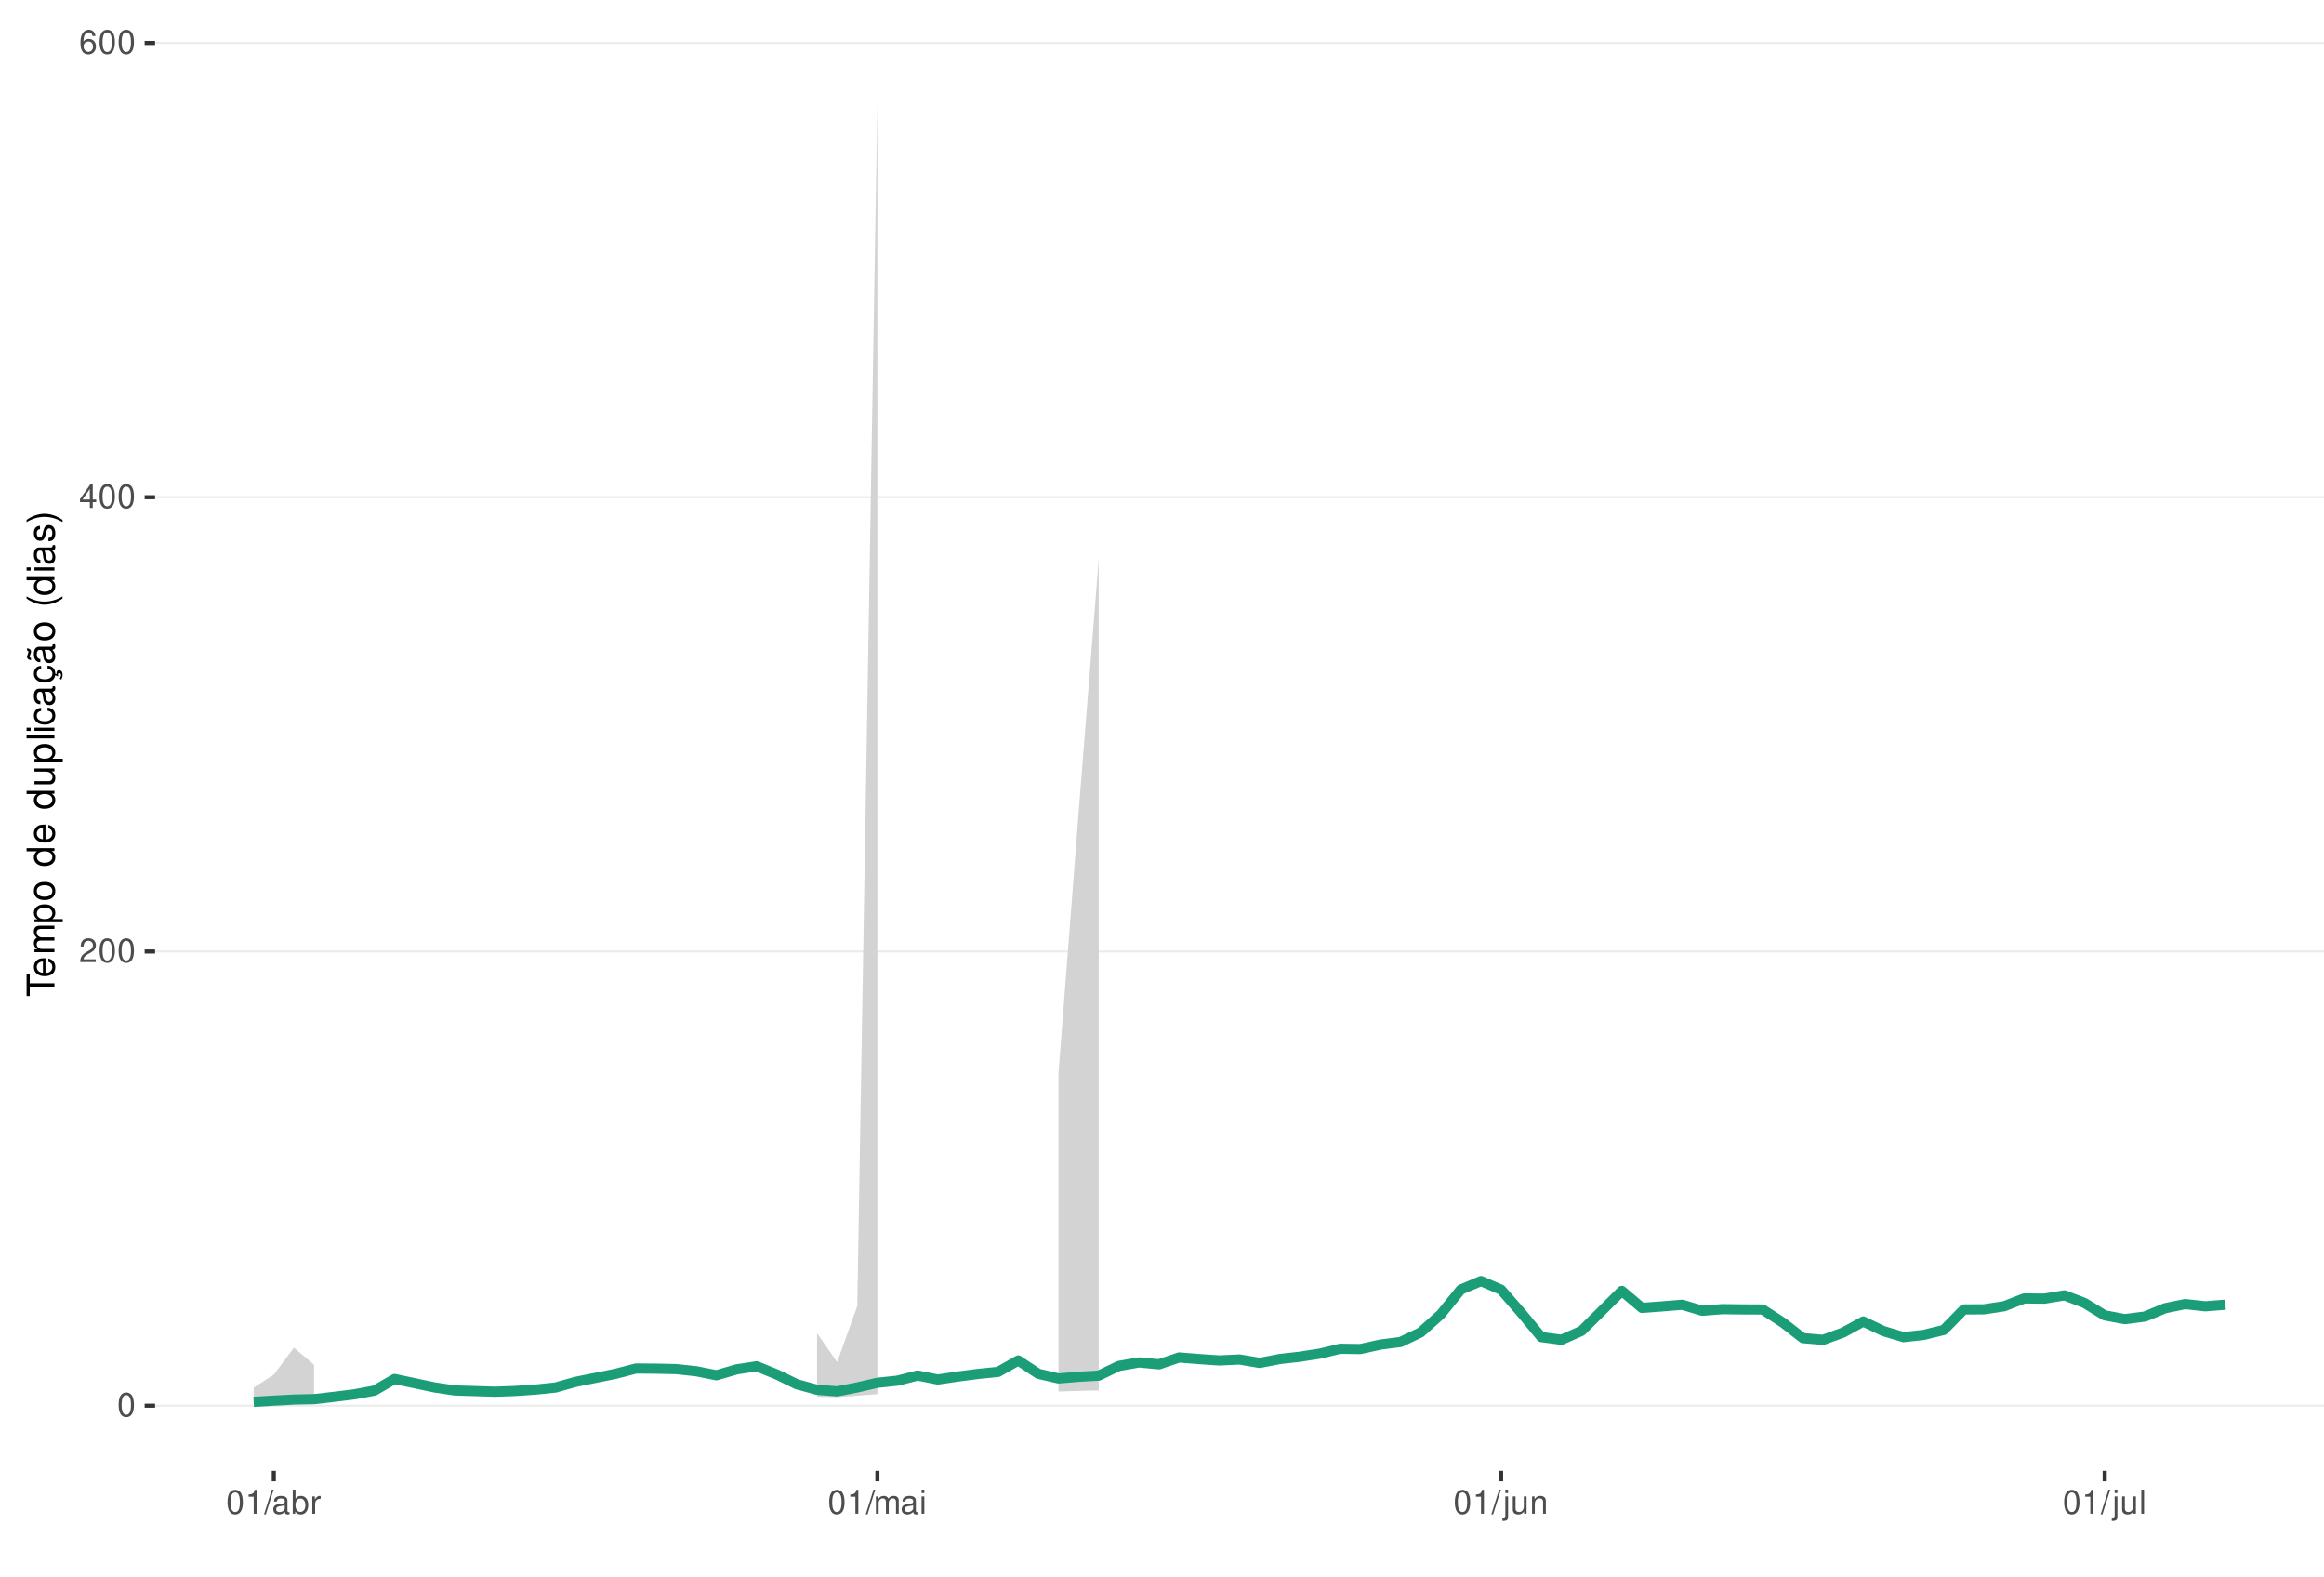
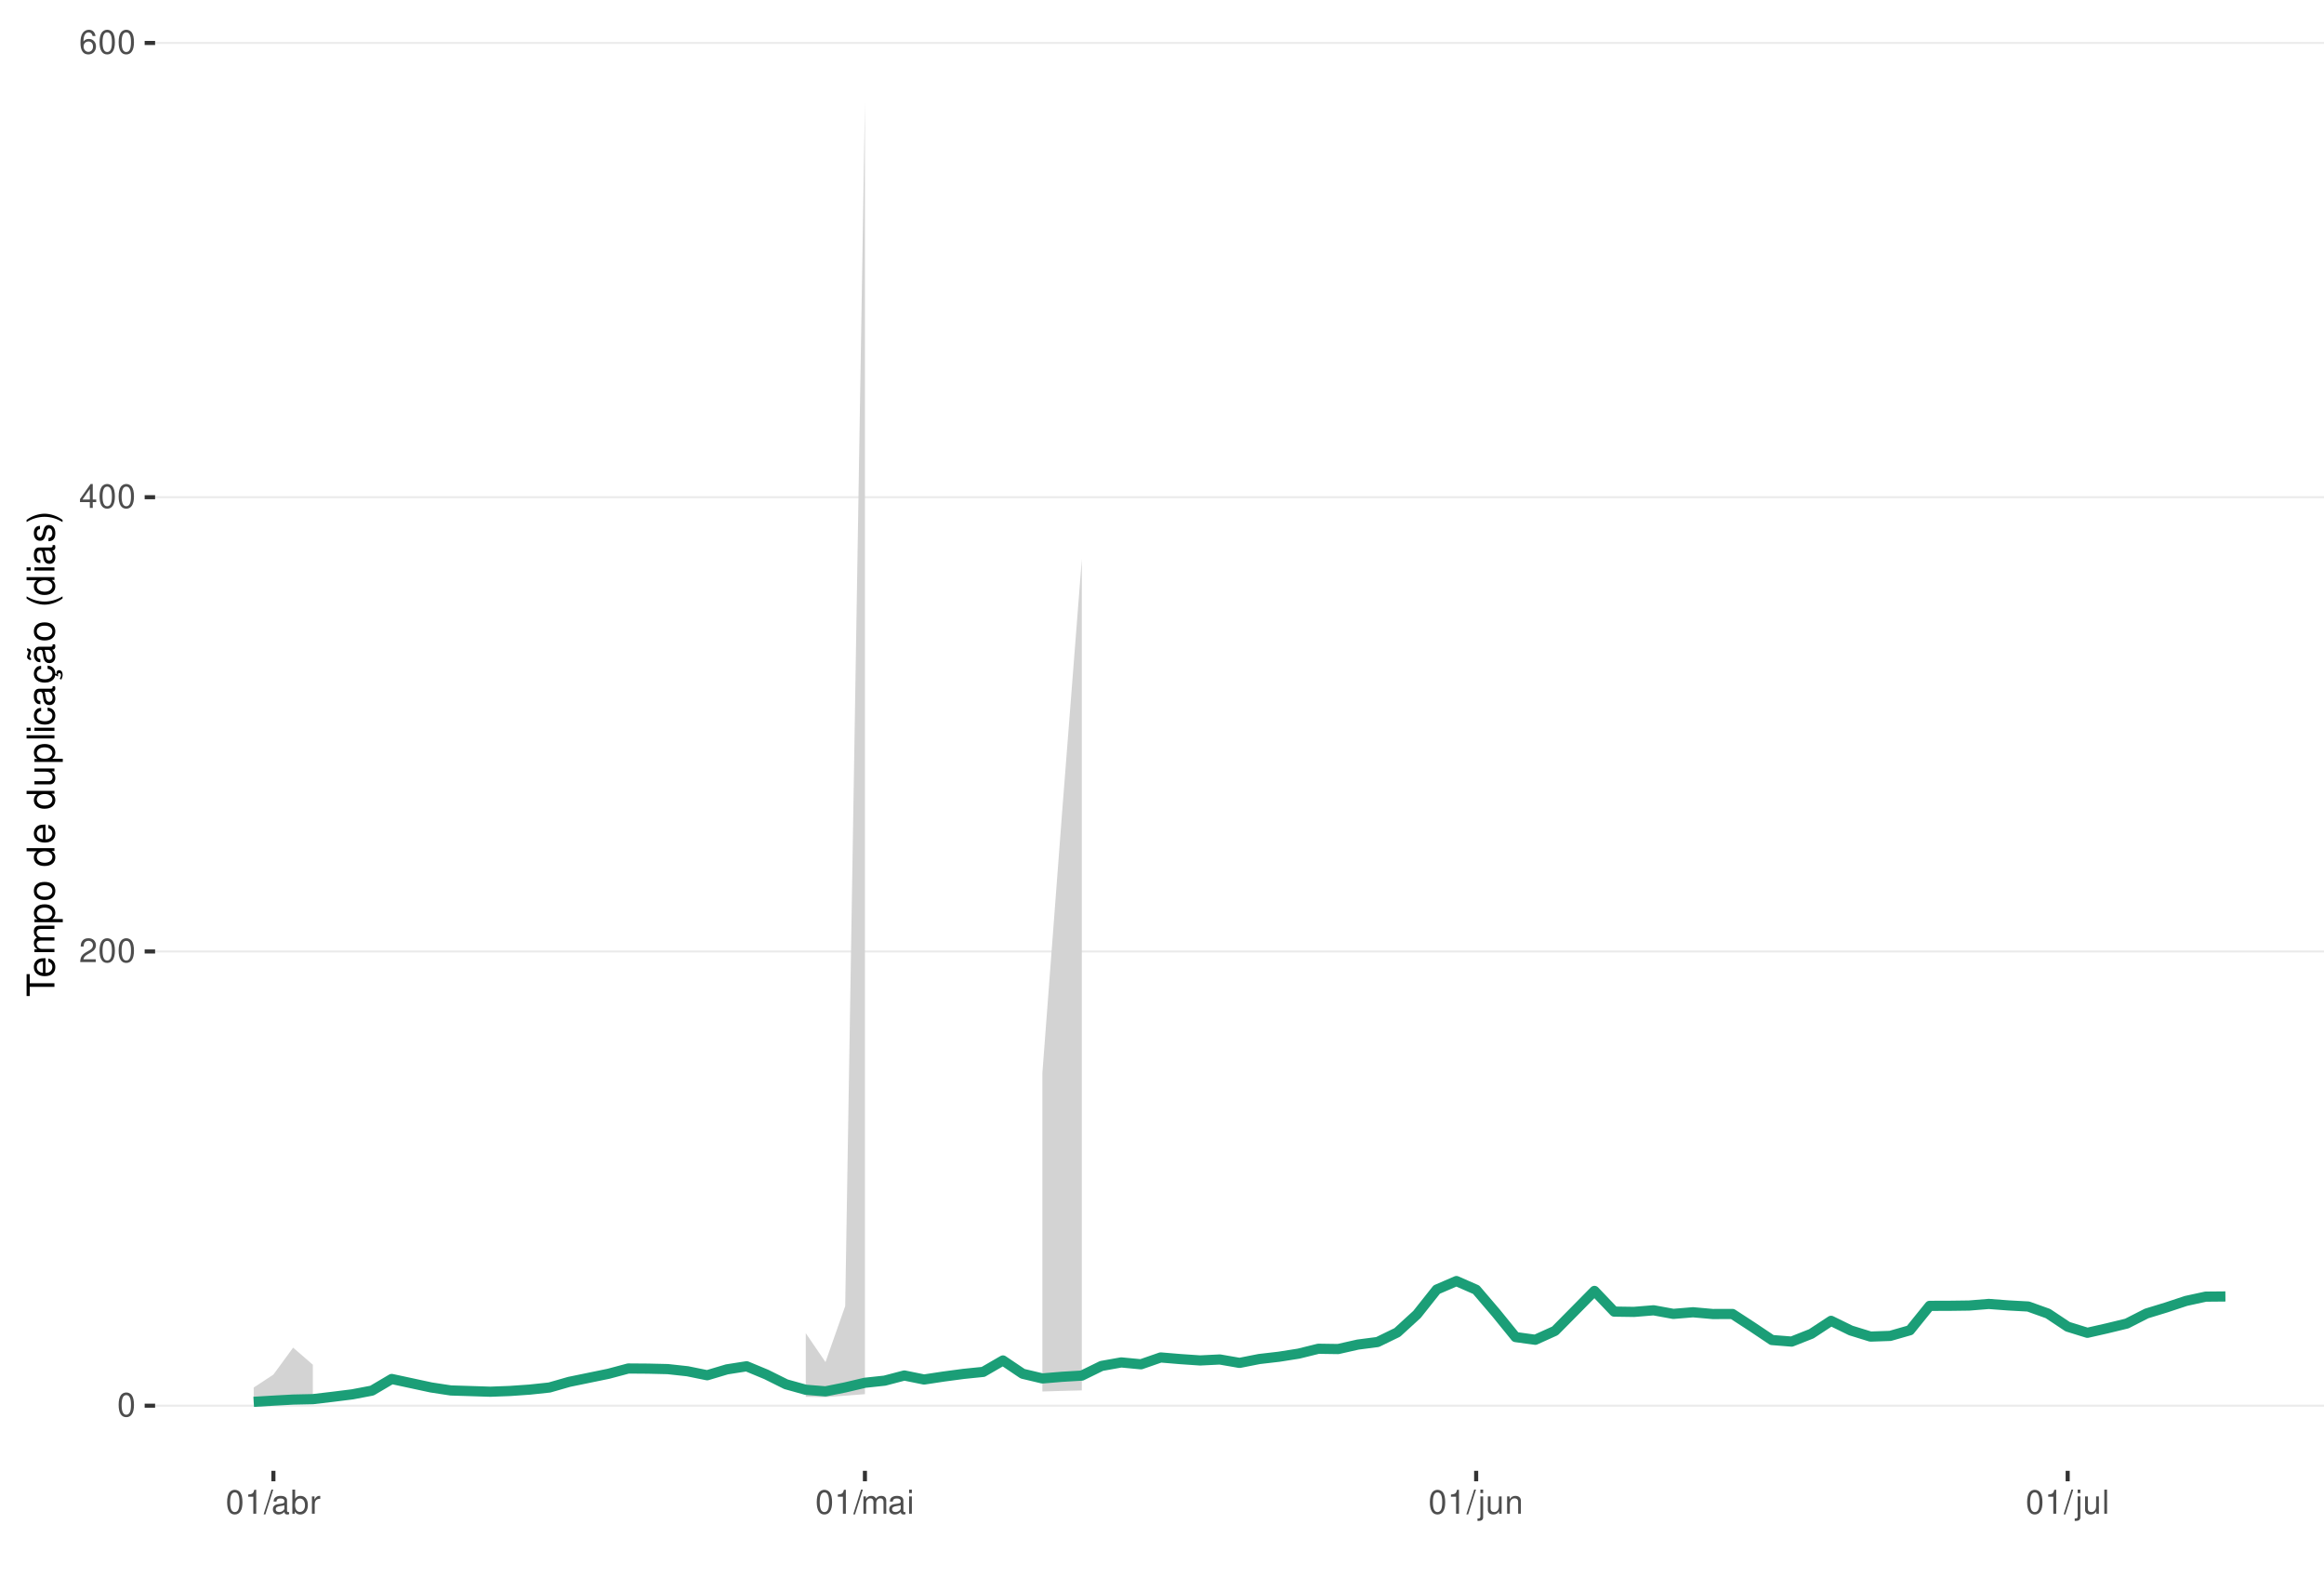
<svg xmlns="http://www.w3.org/2000/svg" xmlns:xlink="http://www.w3.org/1999/xlink" width="609pt" height="413pt" viewBox="0 0 609 413" version="1.1">
  <defs>
    <g>
      <symbol overflow="visible" id="glyph0-0">
        <path style="stroke:none;" d="" />
      </symbol>
      <symbol overflow="visible" id="glyph0-1">
        <path style="stroke:none;" d="M 2.375 -6.266 C 1.812 -6.266 1.297 -6 0.969 -5.578 C 0.578 -5.016 0.375 -4.188 0.375 -3.031 C 0.375 -0.922 1.062 0.203 2.375 0.203 C 3.672 0.203 4.391 -0.922 4.391 -2.984 C 4.391 -4.188 4.203 -5 3.797 -5.578 C 3.469 -6 2.953 -6.266 2.375 -6.266 Z M 2.375 -5.578 C 3.203 -5.578 3.609 -4.75 3.609 -3.047 C 3.609 -1.266 3.219 -0.438 2.359 -0.438 C 1.562 -0.438 1.156 -1.297 1.156 -3.016 C 1.156 -4.75 1.562 -5.578 2.375 -5.578 Z M 2.375 -5.578 " />
      </symbol>
      <symbol overflow="visible" id="glyph0-2">
        <path style="stroke:none;" d="M 4.375 -0.75 L 1.156 -0.75 C 1.234 -1.266 1.5 -1.594 2.266 -2.062 L 3.125 -2.547 C 3.984 -3.016 4.422 -3.656 4.422 -4.438 C 4.422 -4.953 4.219 -5.438 3.859 -5.781 C 3.484 -6.109 3.031 -6.266 2.453 -6.266 C 1.672 -6.266 1.094 -5.984 0.766 -5.438 C 0.547 -5.109 0.453 -4.719 0.438 -4.094 L 1.188 -4.094 C 1.219 -4.516 1.266 -4.766 1.375 -4.984 C 1.578 -5.359 1.969 -5.594 2.438 -5.594 C 3.125 -5.594 3.641 -5.094 3.641 -4.422 C 3.641 -3.906 3.359 -3.484 2.812 -3.172 L 2.016 -2.703 C 0.734 -1.969 0.359 -1.375 0.297 -0.016 L 4.375 -0.016 Z M 4.375 -0.75 " />
      </symbol>
      <symbol overflow="visible" id="glyph0-3">
        <path style="stroke:none;" d="M 2.828 -1.516 L 2.828 0 L 3.594 0 L 3.594 -1.516 L 4.5 -1.516 L 4.5 -2.203 L 3.594 -2.203 L 3.594 -6.266 L 3.031 -6.266 L 0.25 -2.312 L 0.25 -1.516 Z M 2.828 -2.203 L 0.906 -2.203 L 2.828 -4.953 Z M 2.828 -2.203 " />
      </symbol>
      <symbol overflow="visible" id="glyph0-4">
        <path style="stroke:none;" d="M 4.312 -4.625 C 4.156 -5.656 3.5 -6.266 2.578 -6.266 C 1.891 -6.266 1.297 -5.922 0.922 -5.359 C 0.531 -4.75 0.375 -3.984 0.375 -2.859 C 0.375 -1.797 0.516 -1.141 0.891 -0.578 C 1.219 -0.062 1.75 0.203 2.438 0.203 C 3.594 0.203 4.438 -0.672 4.438 -1.891 C 4.438 -3.047 3.656 -3.859 2.562 -3.859 C 1.953 -3.859 1.484 -3.641 1.156 -3.172 C 1.156 -4.719 1.641 -5.578 2.516 -5.578 C 3.062 -5.578 3.422 -5.234 3.547 -4.625 Z M 2.469 -3.188 C 3.203 -3.188 3.656 -2.672 3.656 -1.828 C 3.656 -1.047 3.141 -0.469 2.438 -0.469 C 1.734 -0.469 1.188 -1.078 1.188 -1.875 C 1.188 -2.656 1.719 -3.188 2.469 -3.188 Z M 2.469 -3.188 " />
      </symbol>
      <symbol overflow="visible" id="glyph0-5">
        <path style="stroke:none;" d="M 2.234 -4.453 L 2.234 0 L 3 0 L 3 -6.266 L 2.5 -6.266 C 2.234 -5.297 2.062 -5.172 0.891 -5.016 L 0.891 -4.453 Z M 2.234 -4.453 " />
      </symbol>
      <symbol overflow="visible" id="glyph0-6">
        <path style="stroke:none;" d="M 1.984 -6.312 L -0.062 0.172 L 0.406 0.172 L 2.453 -6.312 Z M 1.984 -6.312 " />
      </symbol>
      <symbol overflow="visible" id="glyph0-7">
        <path style="stroke:none;" d="M 4.625 -0.422 C 4.547 -0.406 4.516 -0.406 4.469 -0.406 C 4.219 -0.406 4.078 -0.531 4.078 -0.766 L 4.078 -3.422 C 4.078 -4.234 3.5 -4.672 2.375 -4.672 C 1.719 -4.672 1.188 -4.469 0.875 -4.141 C 0.672 -3.906 0.578 -3.641 0.562 -3.188 L 1.297 -3.188 C 1.344 -3.75 1.672 -4 2.359 -4 C 3.016 -4 3.375 -3.75 3.375 -3.328 L 3.375 -3.141 C 3.359 -2.828 3.203 -2.703 2.609 -2.625 C 1.594 -2.5 1.438 -2.469 1.156 -2.359 C 0.625 -2.125 0.359 -1.734 0.359 -1.141 C 0.359 -0.312 0.938 0.203 1.859 0.203 C 2.422 0.203 2.875 0 3.391 -0.469 C 3.438 0 3.672 0.203 4.141 0.203 C 4.297 0.203 4.391 0.188 4.625 0.125 Z M 3.375 -1.422 C 3.375 -1.188 3.297 -1.031 3.078 -0.844 C 2.781 -0.578 2.438 -0.438 2.016 -0.438 C 1.453 -0.438 1.109 -0.703 1.109 -1.156 C 1.109 -1.641 1.422 -1.875 2.203 -1.984 C 2.984 -2.094 3.125 -2.125 3.375 -2.234 Z M 3.375 -1.422 " />
      </symbol>
      <symbol overflow="visible" id="glyph0-8">
        <path style="stroke:none;" d="M 0.469 -6.312 L 0.469 0 L 1.109 0 L 1.109 -0.578 C 1.469 -0.047 1.922 0.203 2.547 0.203 C 3.75 0.203 4.531 -0.781 4.531 -2.281 C 4.531 -3.75 3.797 -4.672 2.594 -4.672 C 1.969 -4.672 1.531 -4.438 1.188 -3.922 L 1.188 -6.312 Z M 2.453 -3.984 C 3.25 -3.984 3.781 -3.297 3.781 -2.203 C 3.781 -1.172 3.234 -0.469 2.453 -0.469 C 1.672 -0.469 1.188 -1.172 1.188 -2.234 C 1.188 -3.297 1.672 -3.984 2.453 -3.984 Z M 2.453 -3.984 " />
      </symbol>
      <symbol overflow="visible" id="glyph0-9">
        <path style="stroke:none;" d="M 0.594 -4.531 L 0.594 0 L 1.328 0 L 1.328 -2.359 C 1.328 -3.438 1.781 -3.938 2.781 -3.906 L 2.781 -4.641 C 2.656 -4.656 2.594 -4.672 2.5 -4.672 C 2.031 -4.672 1.672 -4.391 1.266 -3.719 L 1.266 -4.531 Z M 0.594 -4.531 " />
      </symbol>
      <symbol overflow="visible" id="glyph0-10">
        <path style="stroke:none;" d="M 0.609 -4.531 L 0.609 0 L 1.328 0 L 1.328 -2.844 C 1.328 -3.5 1.812 -4.031 2.391 -4.031 C 2.938 -4.031 3.234 -3.703 3.234 -3.125 L 3.234 0 L 3.969 0 L 3.969 -2.844 C 3.969 -3.5 4.438 -4.031 5.031 -4.031 C 5.562 -4.031 5.875 -3.703 5.875 -3.125 L 5.875 0 L 6.594 0 L 6.594 -3.406 C 6.594 -4.219 6.125 -4.672 5.281 -4.672 C 4.672 -4.672 4.312 -4.484 3.891 -3.969 C 3.625 -4.453 3.25 -4.672 2.672 -4.672 C 2.062 -4.672 1.656 -4.438 1.266 -3.891 L 1.266 -4.531 Z M 0.609 -4.531 " />
      </symbol>
      <symbol overflow="visible" id="glyph0-11">
        <path style="stroke:none;" d="M 1.297 -4.531 L 0.578 -4.531 L 0.578 0 L 1.297 0 Z M 1.297 -6.312 L 0.578 -6.312 L 0.578 -5.406 L 1.297 -5.406 Z M 1.297 -6.312 " />
      </symbol>
      <symbol overflow="visible" id="glyph0-12">
        <path style="stroke:none;" d="M 0.609 -4.531 L 0.609 0.656 C 0.609 1.109 0.469 1.25 0.016 1.25 C -0.031 1.25 -0.062 1.25 -0.156 1.25 L -0.156 1.859 C -0.062 1.875 -0.031 1.891 0.094 1.891 C 0.906 1.891 1.328 1.562 1.328 0.938 L 1.328 -4.531 Z M 1.328 -6.312 L 0.609 -6.312 L 0.609 -5.406 L 1.328 -5.406 Z M 1.328 -6.312 " />
      </symbol>
      <symbol overflow="visible" id="glyph0-13">
        <path style="stroke:none;" d="M 4.172 0 L 4.172 -4.531 L 3.453 -4.531 L 3.453 -1.969 C 3.453 -1.031 2.969 -0.438 2.219 -0.438 C 1.641 -0.438 1.281 -0.781 1.281 -1.328 L 1.281 -4.531 L 0.562 -4.531 L 0.562 -1.031 C 0.562 -0.281 1.125 0.203 2.016 0.203 C 2.672 0.203 3.094 -0.031 3.516 -0.625 L 3.516 0 Z M 4.172 0 " />
      </symbol>
      <symbol overflow="visible" id="glyph0-14">
        <path style="stroke:none;" d="M 0.609 -4.531 L 0.609 0 L 1.328 0 L 1.328 -2.5 C 1.328 -3.422 1.812 -4.031 2.562 -4.031 C 3.141 -4.031 3.5 -3.688 3.5 -3.141 L 3.5 0 L 4.219 0 L 4.219 -3.422 C 4.219 -4.188 3.656 -4.672 2.781 -4.672 C 2.109 -4.672 1.672 -4.406 1.266 -3.781 L 1.266 -4.531 Z M 0.609 -4.531 " />
      </symbol>
      <symbol overflow="visible" id="glyph0-15">
        <path style="stroke:none;" d="M 1.312 -6.312 L 0.594 -6.312 L 0.594 0 L 1.312 0 Z M 1.312 -6.312 " />
      </symbol>
      <symbol overflow="visible" id="glyph1-0">
        <path style="stroke:none;" d="" />
      </symbol>
      <symbol overflow="visible" id="glyph1-1">
        <path style="stroke:none;" d="M -6.469 -3.547 L -6.469 -5.938 L -7.297 -5.938 L -7.297 -0.203 L -6.469 -0.203 L -6.469 -2.609 L 0 -2.609 L 0 -3.547 Z M -6.469 -3.547 " />
      </symbol>
      <symbol overflow="visible" id="glyph1-2">
        <path style="stroke:none;" d="M -2.344 -5.125 C -3.141 -5.125 -3.625 -5.062 -4.016 -4.922 C -4.875 -4.578 -5.391 -3.781 -5.391 -2.797 C -5.391 -1.344 -4.281 -0.406 -2.547 -0.406 C -0.812 -0.406 0.234 -1.297 0.234 -2.781 C 0.234 -3.984 -0.453 -4.812 -1.594 -5.016 L -1.594 -4.188 C -0.906 -3.953 -0.547 -3.484 -0.547 -2.812 C -0.547 -2.281 -0.781 -1.828 -1.219 -1.547 C -1.516 -1.344 -1.812 -1.281 -2.344 -1.266 Z M -3.016 -1.297 C -3.984 -1.359 -4.625 -1.953 -4.625 -2.797 C -4.625 -3.641 -3.953 -4.234 -3.016 -4.234 Z M -3.016 -1.297 " />
      </symbol>
      <symbol overflow="visible" id="glyph1-3">
        <path style="stroke:none;" d="M -5.234 -0.703 L 0 -0.703 L 0 -1.547 L -3.297 -1.547 C -4.047 -1.547 -4.656 -2.094 -4.656 -2.766 C -4.656 -3.391 -4.281 -3.734 -3.609 -3.734 L 0 -3.734 L 0 -4.578 L -3.297 -4.578 C -4.047 -4.578 -4.656 -5.125 -4.656 -5.812 C -4.656 -6.422 -4.266 -6.781 -3.609 -6.781 L 0 -6.781 L 0 -7.625 L -3.938 -7.625 C -4.875 -7.625 -5.391 -7.078 -5.391 -6.094 C -5.391 -5.406 -5.188 -4.984 -4.594 -4.484 C -5.156 -4.188 -5.391 -3.766 -5.391 -3.078 C -5.391 -2.375 -5.125 -1.906 -4.5 -1.469 L -5.234 -1.469 Z M -5.234 -0.703 " />
      </symbol>
      <symbol overflow="visible" id="glyph1-4">
        <path style="stroke:none;" d="M 2.188 -0.547 L 2.188 -1.375 L -0.547 -1.375 C -0.016 -1.812 0.234 -2.312 0.234 -2.984 C 0.234 -4.344 -0.859 -5.234 -2.531 -5.234 C -4.297 -5.234 -5.391 -4.375 -5.391 -2.984 C -5.391 -2.266 -5.062 -1.703 -4.453 -1.312 L -5.234 -1.312 L -5.234 -0.547 Z M -4.609 -2.844 C -4.609 -3.766 -3.797 -4.359 -2.547 -4.359 C -1.359 -4.359 -0.547 -3.75 -0.547 -2.844 C -0.547 -1.953 -1.344 -1.375 -2.578 -1.375 C -3.812 -1.375 -4.609 -1.953 -4.609 -2.844 Z M -4.609 -2.844 " />
      </symbol>
      <symbol overflow="visible" id="glyph1-5">
        <path style="stroke:none;" d="M -5.391 -2.719 C -5.391 -1.234 -4.344 -0.359 -2.578 -0.359 C -0.812 -0.359 0.234 -1.234 0.234 -2.734 C 0.234 -4.203 -0.812 -5.094 -2.547 -5.094 C -4.359 -5.094 -5.391 -4.234 -5.391 -2.719 Z M -4.625 -2.734 C -4.625 -3.672 -3.844 -4.234 -2.547 -4.234 C -1.312 -4.234 -0.547 -3.656 -0.547 -2.734 C -0.547 -1.797 -1.312 -1.234 -2.578 -1.234 C -3.844 -1.234 -4.625 -1.797 -4.625 -2.734 Z M -4.625 -2.734 " />
      </symbol>
      <symbol overflow="visible" id="glyph1-6">
        <path style="stroke:none;" d="" />
      </symbol>
      <symbol overflow="visible" id="glyph1-7">
        <path style="stroke:none;" d="M -7.297 -4.953 L -7.297 -4.125 L -4.578 -4.125 C -5.109 -3.766 -5.391 -3.203 -5.391 -2.516 C -5.391 -1.156 -4.297 -0.266 -2.625 -0.266 C -0.859 -0.266 0.234 -1.125 0.234 -2.547 C 0.234 -3.266 -0.047 -3.766 -0.688 -4.203 L 0 -4.203 L 0 -4.953 Z M -4.609 -2.656 C -4.609 -3.547 -3.812 -4.125 -2.562 -4.125 C -1.344 -4.125 -0.547 -3.547 -0.547 -2.656 C -0.547 -1.734 -1.359 -1.125 -2.578 -1.125 C -3.797 -1.125 -4.609 -1.734 -4.609 -2.656 Z M -4.609 -2.656 " />
      </symbol>
      <symbol overflow="visible" id="glyph1-8">
        <path style="stroke:none;" d="M 0 -4.812 L -5.234 -4.812 L -5.234 -3.984 L -2.266 -3.984 C -1.203 -3.984 -0.5 -3.438 -0.5 -2.562 C -0.5 -1.906 -0.906 -1.484 -1.531 -1.484 L -5.234 -1.484 L -5.234 -0.656 L -1.203 -0.656 C -0.328 -0.656 0.234 -1.297 0.234 -2.312 C 0.234 -3.094 -0.047 -3.578 -0.734 -4.062 L 0 -4.062 Z M 0 -4.812 " />
      </symbol>
      <symbol overflow="visible" id="glyph1-9">
        <path style="stroke:none;" d="M -7.297 -1.516 L -7.297 -0.688 L 0 -0.688 L 0 -1.516 Z M -7.297 -1.516 " />
      </symbol>
      <symbol overflow="visible" id="glyph1-10">
        <path style="stroke:none;" d="M -5.234 -1.5 L -5.234 -0.672 L 0 -0.672 L 0 -1.5 Z M -7.297 -1.5 L -7.297 -0.656 L -6.234 -0.656 L -6.234 -1.5 Z M -7.297 -1.5 " />
      </symbol>
      <symbol overflow="visible" id="glyph1-11">
        <path style="stroke:none;" d="M -3.484 -4.703 C -3.984 -4.672 -4.312 -4.562 -4.609 -4.359 C -5.094 -4 -5.391 -3.375 -5.391 -2.641 C -5.391 -1.219 -4.266 -0.312 -2.531 -0.312 C -0.844 -0.312 0.234 -1.203 0.234 -2.625 C 0.234 -3.875 -0.516 -4.672 -1.797 -4.766 L -1.797 -3.938 C -0.953 -3.797 -0.547 -3.359 -0.547 -2.656 C -0.547 -1.734 -1.297 -1.188 -2.531 -1.188 C -3.844 -1.188 -4.625 -1.719 -4.625 -2.625 C -4.625 -3.328 -4.203 -3.766 -3.484 -3.875 Z M -3.484 -4.703 " />
      </symbol>
      <symbol overflow="visible" id="glyph1-12">
        <path style="stroke:none;" d="M -0.484 -5.344 C -0.469 -5.266 -0.469 -5.219 -0.469 -5.172 C -0.469 -4.875 -0.625 -4.719 -0.875 -4.719 L -3.953 -4.719 C -4.891 -4.719 -5.391 -4.047 -5.391 -2.75 C -5.391 -1.984 -5.172 -1.375 -4.781 -1.016 C -4.516 -0.766 -4.203 -0.672 -3.688 -0.656 L -3.688 -1.484 C -4.328 -1.562 -4.625 -1.938 -4.625 -2.719 C -4.625 -3.484 -4.344 -3.891 -3.844 -3.891 L -3.625 -3.891 C -3.266 -3.875 -3.125 -3.703 -3.047 -3.016 C -2.891 -1.844 -2.844 -1.656 -2.719 -1.344 C -2.453 -0.734 -2 -0.422 -1.312 -0.422 C -0.375 -0.422 0.234 -1.078 0.234 -2.141 C 0.234 -2.797 0 -3.328 -0.547 -3.922 C 0 -3.984 0.234 -4.234 0.234 -4.781 C 0.234 -4.953 0.203 -5.062 0.141 -5.344 Z M -1.656 -3.891 C -1.375 -3.891 -1.203 -3.812 -0.969 -3.562 C -0.656 -3.219 -0.5 -2.812 -0.5 -2.312 C -0.5 -1.672 -0.812 -1.297 -1.344 -1.297 C -1.891 -1.297 -2.172 -1.656 -2.297 -2.547 C -2.422 -3.438 -2.453 -3.609 -2.594 -3.891 Z M -1.656 -3.891 " />
      </symbol>
      <symbol overflow="visible" id="glyph1-13">
        <path style="stroke:none;" d="M 0.234 -2.641 C 0.234 -3.875 -0.547 -4.703 -1.797 -4.766 L -1.797 -3.938 C -0.953 -3.797 -0.531 -3.359 -0.531 -2.656 C -0.531 -1.734 -1.281 -1.188 -2.516 -1.188 C -3.844 -1.188 -4.625 -1.719 -4.625 -2.625 C -4.625 -3.328 -4.203 -3.766 -3.484 -3.875 L -3.484 -4.703 C -3.984 -4.672 -4.312 -4.562 -4.609 -4.359 C -5.094 -4 -5.391 -3.375 -5.391 -2.641 C -5.391 -1.219 -4.266 -0.312 -2.531 -0.312 C -1.469 -0.312 -0.625 -0.672 -0.156 -1.312 C 0.047 -1.594 0.125 -1.812 0.203 -2.25 L 0.922 -1.938 L 0.984 -2.062 C 0.938 -2.188 0.906 -2.25 0.906 -2.375 C 0.906 -2.656 1.047 -2.828 1.281 -2.828 C 1.547 -2.828 1.734 -2.594 1.734 -2.297 C 1.734 -2.031 1.672 -1.844 1.438 -1.406 L 1.406 -1.312 L 1.812 -1.094 C 2.078 -1.75 2.141 -1.953 2.141 -2.344 C 2.141 -3.109 1.781 -3.578 1.203 -3.578 C 0.781 -3.578 0.547 -3.297 0.547 -2.797 C 0.547 -2.703 0.547 -2.641 0.562 -2.516 Z M 0.234 -2.641 " />
      </symbol>
      <symbol overflow="visible" id="glyph1-14">
        <path style="stroke:none;" d="M -0.484 -5.344 C -0.469 -5.266 -0.469 -5.219 -0.469 -5.172 C -0.469 -4.875 -0.625 -4.719 -0.875 -4.719 L -3.953 -4.719 C -4.891 -4.719 -5.391 -4.047 -5.391 -2.75 C -5.391 -1.984 -5.172 -1.375 -4.781 -1.016 C -4.516 -0.766 -4.203 -0.672 -3.688 -0.656 L -3.688 -1.484 C -4.328 -1.562 -4.625 -1.938 -4.625 -2.719 C -4.625 -3.484 -4.344 -3.891 -3.844 -3.891 L -3.625 -3.891 C -3.266 -3.875 -3.125 -3.703 -3.047 -3.016 C -2.891 -1.844 -2.844 -1.656 -2.719 -1.344 C -2.453 -0.734 -2 -0.422 -1.312 -0.422 C -0.375 -0.422 0.234 -1.078 0.234 -2.141 C 0.234 -2.797 0 -3.328 -0.547 -3.922 C 0 -3.984 0.234 -4.234 0.234 -4.781 C 0.234 -4.953 0.203 -5.062 0.141 -5.344 Z M -1.656 -3.891 C -1.375 -3.891 -1.203 -3.812 -0.969 -3.562 C -0.656 -3.219 -0.5 -2.812 -0.5 -2.312 C -0.5 -1.672 -0.812 -1.297 -1.344 -1.297 C -1.891 -1.297 -2.172 -1.656 -2.297 -2.547 C -2.422 -3.438 -2.453 -3.609 -2.594 -3.891 Z M -7.172 -3.75 C -6.922 -3.672 -6.812 -3.547 -6.812 -3.375 C -6.812 -3.25 -6.875 -2.984 -6.984 -2.734 C -7.156 -2.312 -7.172 -2.25 -7.172 -2.047 C -7.172 -1.594 -6.797 -1.297 -6.141 -1.188 L -6.141 -1.766 C -6.375 -1.812 -6.5 -1.938 -6.5 -2.094 C -6.5 -2.203 -6.469 -2.344 -6.375 -2.578 C -6.156 -3.156 -6.125 -3.234 -6.125 -3.438 C -6.125 -3.922 -6.484 -4.219 -7.172 -4.312 Z M -7.172 -3.75 " />
      </symbol>
      <symbol overflow="visible" id="glyph1-15">
        <path style="stroke:none;" d="M -7.297 -2.359 C -5.984 -1.359 -4.156 -0.734 -2.594 -0.734 C -1.016 -0.734 0.812 -1.359 2.125 -2.359 L 2.125 -2.906 C 0.688 -2.031 -0.984 -1.547 -2.594 -1.547 C -4.188 -1.547 -5.875 -2.031 -7.297 -2.906 Z M -7.297 -2.359 " />
      </symbol>
      <symbol overflow="visible" id="glyph1-16">
        <path style="stroke:none;" d="M -3.781 -4.375 C -4.812 -4.375 -5.391 -3.688 -5.391 -2.484 C -5.391 -1.266 -4.766 -0.469 -3.797 -0.469 C -2.969 -0.469 -2.578 -0.891 -2.281 -2.125 L -2.094 -2.906 C -1.953 -3.484 -1.734 -3.719 -1.375 -3.719 C -0.875 -3.719 -0.547 -3.234 -0.547 -2.5 C -0.547 -2.047 -0.672 -1.672 -0.891 -1.453 C -1.047 -1.328 -1.188 -1.266 -1.562 -1.219 L -1.562 -0.344 C -0.344 -0.375 0.234 -1.062 0.234 -2.438 C 0.234 -3.75 -0.422 -4.594 -1.438 -4.594 C -2.203 -4.594 -2.641 -4.156 -2.891 -3.109 L -3.078 -2.312 C -3.234 -1.625 -3.453 -1.344 -3.828 -1.344 C -4.312 -1.344 -4.625 -1.766 -4.625 -2.453 C -4.625 -3.125 -4.328 -3.484 -3.781 -3.5 Z M -3.781 -4.375 " />
      </symbol>
      <symbol overflow="visible" id="glyph1-17">
        <path style="stroke:none;" d="M 2.125 -0.938 C 0.812 -1.938 -1.016 -2.562 -2.578 -2.562 C -4.156 -2.562 -5.984 -1.938 -7.297 -0.938 L -7.297 -0.375 C -5.859 -1.266 -4.188 -1.75 -2.578 -1.75 C -0.984 -1.75 0.703 -1.266 2.125 -0.375 Z M 2.125 -0.938 " />
      </symbol>
    </g>
    <clipPath id="clip1">
      <path d="M 40.645 9.961 L 609 9.961 L 609 385.328 L 40.645 385.328 Z M 40.645 9.961 " />
    </clipPath>
    <clipPath id="clip2">
      <path d="M 40.645 368 L 609 368 L 609 369 L 40.645 369 Z M 40.645 368 " />
    </clipPath>
    <clipPath id="clip3">
      <path d="M 40.645 248 L 609 248 L 609 250 L 40.645 250 Z M 40.645 248 " />
    </clipPath>
    <clipPath id="clip4">
      <path d="M 40.645 129 L 609 129 L 609 131 L 40.645 131 Z M 40.645 129 " />
    </clipPath>
    <clipPath id="clip5">
      <path d="M 40.645 10 L 609 10 L 609 12 L 40.645 12 Z M 40.645 10 " />
    </clipPath>
  </defs>
  <g id="surface266">
    <rect x="0" y="0" width="609" height="413" style="fill:rgb(100%,100%,100%);fill-opacity:1;stroke:none;" />
    <rect x="0" y="0" width="609" height="413" style="fill:rgb(100%,100%,100%);fill-opacity:1;stroke:none;" />
    <path style="fill:none;stroke-width:1.067;stroke-linecap:round;stroke-linejoin:round;stroke:rgb(100%,100%,100%);stroke-opacity:1;stroke-miterlimit:10;" d="M 0 413 L 609 413 L 609 0 L 0 0 Z M 0 413 " />
    <g clip-path="url(#clip1)" clip-rule="nonzero">
      <path style=" stroke:none;fill-rule:nonzero;fill:rgb(100%,100%,100%);fill-opacity:1;" d="M 40.645 385.328 L 609 385.328 L 609 9.961 L 40.645 9.961 Z M 40.645 385.328 " />
    </g>
    <g clip-path="url(#clip2)" clip-rule="nonzero">
      <path style="fill:none;stroke-width:0.533;stroke-linecap:butt;stroke-linejoin:round;stroke:rgb(92.157%,92.157%,92.157%);stroke-opacity:1;stroke-miterlimit:10;" d="M 40.645 368.266 L 609 368.266 " />
    </g>
    <g clip-path="url(#clip3)" clip-rule="nonzero">
      <path style="fill:none;stroke-width:0.533;stroke-linecap:butt;stroke-linejoin:round;stroke:rgb(92.157%,92.157%,92.157%);stroke-opacity:1;stroke-miterlimit:10;" d="M 40.645 249.262 L 609 249.262 " />
    </g>
    <g clip-path="url(#clip4)" clip-rule="nonzero">
      <path style="fill:none;stroke-width:0.533;stroke-linecap:butt;stroke-linejoin:round;stroke:rgb(92.157%,92.157%,92.157%);stroke-opacity:1;stroke-miterlimit:10;" d="M 40.645 130.258 L 609 130.258 " />
    </g>
    <g clip-path="url(#clip5)" clip-rule="nonzero">
      <path style="fill:none;stroke-width:0.533;stroke-linecap:butt;stroke-linejoin:round;stroke:rgb(92.157%,92.157%,92.157%);stroke-opacity:1;stroke-miterlimit:10;" d="M 40.645 11.254 L 609 11.254 " />
    </g>
-     <path style=" stroke:none;fill-rule:nonzero;fill:rgb(82.745%,82.745%,82.745%);fill-opacity:1;" d="M 66.48 363.512 L 71.75 360.117 L 77.023 353.062 L 82.297 357.531 L 82.297 367.352 L 77.023 367.441 L 71.75 367.57 L 66.48 367.727 Z M 66.48 363.512 " />
-     <path style=" stroke:none;fill-rule:nonzero;fill:rgb(82.745%,82.745%,82.745%);fill-opacity:1;" d="M 214.105 349.277 L 219.375 356.844 L 224.648 342.168 L 229.922 27.023 L 229.922 365.246 L 219.375 366.027 L 214.105 365.93 Z M 214.105 349.277 " />
-     <path style=" stroke:none;fill-rule:nonzero;fill:rgb(82.745%,82.745%,82.745%);fill-opacity:1;" d="M 277.371 281.148 L 282.645 212.875 L 287.918 146.516 L 287.918 364.258 L 282.645 364.391 L 277.371 364.547 Z M 277.371 281.148 " />
-     <path style="fill:none;stroke-width:2.667;stroke-linecap:butt;stroke-linejoin:round;stroke:rgb(10.588%,61.961%,46.667%);stroke-opacity:1;stroke-miterlimit:10;" d="M 66.48 367.254 L 71.75 366.945 L 77.023 366.664 L 82.297 366.551 L 87.57 365.941 L 92.84 365.297 L 98.113 364.316 L 103.387 361.266 L 113.93 363.488 L 119.203 364.277 L 124.477 364.438 L 129.746 364.605 L 135.02 364.41 L 140.293 364.051 L 145.562 363.504 L 150.836 362.023 L 161.383 359.898 L 166.652 358.52 L 171.926 358.559 L 177.199 358.68 L 182.469 359.242 L 187.742 360.293 L 193.016 358.75 L 198.289 357.941 L 203.559 360.086 L 208.832 362.656 L 214.105 364.094 L 219.375 364.512 L 224.648 363.48 L 229.922 362.262 L 235.191 361.707 L 240.465 360.355 L 245.738 361.406 L 251.012 360.625 L 256.281 359.938 L 261.555 359.41 L 266.828 356.418 L 272.098 359.898 L 277.371 361.125 L 282.645 360.695 L 287.918 360.383 L 293.188 357.852 L 298.461 356.93 L 303.734 357.422 L 309.004 355.629 L 314.277 356.059 L 319.551 356.414 L 324.824 356.16 L 330.094 357.055 L 335.367 356.039 L 340.641 355.441 L 345.91 354.625 L 351.184 353.348 L 356.457 353.426 L 361.73 352.258 L 367 351.586 L 372.273 349.074 L 377.547 344.348 L 382.816 337.84 L 388.09 335.613 L 393.363 337.883 L 398.637 343.926 L 403.906 350.289 L 409.18 350.996 L 414.453 348.66 L 419.723 343.441 L 424.996 338.199 L 430.27 342.648 L 435.543 342.254 L 440.812 341.824 L 446.086 343.387 L 451.359 342.973 L 456.629 343.043 L 461.902 343.066 L 467.176 346.473 L 472.445 350.562 L 477.719 351.016 L 482.992 349.102 L 488.266 346.207 L 493.535 348.715 L 498.809 350.297 L 504.082 349.719 L 509.352 348.426 L 514.625 343.047 L 519.898 343.016 L 525.172 342.219 L 530.441 340.172 L 535.715 340.223 L 540.988 339.359 L 546.258 341.375 L 551.531 344.602 L 556.805 345.59 L 562.078 344.914 L 567.348 342.73 L 572.621 341.652 L 577.895 342.23 L 583.164 341.812 " />
+     <path style=" stroke:none;fill-rule:nonzero;fill:rgb(82.745%,82.745%,82.745%);fill-opacity:1;" d="M 66.48 363.512 L 71.645 360.117 L 76.812 353.062 L 81.98 357.531 L 81.98 367.352 L 76.812 367.441 L 71.645 367.57 L 66.48 367.727 Z M 66.48 363.512 " />
+     <path style=" stroke:none;fill-rule:nonzero;fill:rgb(82.745%,82.745%,82.745%);fill-opacity:1;" d="M 211.152 349.277 L 216.32 356.844 L 221.484 342.168 L 226.652 27.023 L 226.652 365.246 L 221.484 365.637 L 216.32 366.027 L 211.152 365.93 Z M 211.152 349.277 " />
+     <path style=" stroke:none;fill-rule:nonzero;fill:rgb(82.745%,82.745%,82.745%);fill-opacity:1;" d="M 273.152 281.148 L 278.32 212.875 L 283.488 146.516 L 283.488 364.258 L 278.32 364.391 L 273.152 364.547 Z M 273.152 281.148 " />
+     <path style="fill:none;stroke-width:2.667;stroke-linecap:butt;stroke-linejoin:round;stroke:rgb(10.588%,61.961%,46.667%);stroke-opacity:1;stroke-miterlimit:10;" d="M 66.48 367.254 L 71.645 366.945 L 76.812 366.664 L 81.98 366.551 L 87.148 365.941 L 92.312 365.297 L 97.48 364.316 L 102.648 361.266 L 112.98 363.488 L 118.148 364.277 L 123.316 364.438 L 128.48 364.605 L 133.648 364.41 L 138.816 364.051 L 143.98 363.504 L 149.148 362.023 L 159.484 359.898 L 164.648 358.52 L 169.816 358.559 L 174.984 358.68 L 180.148 359.242 L 185.316 360.293 L 190.484 358.75 L 195.652 357.941 L 200.816 360.086 L 205.984 362.656 L 211.152 364.094 L 216.32 364.512 L 221.484 363.48 L 226.652 362.262 L 231.82 361.707 L 236.984 360.355 L 242.152 361.406 L 247.32 360.625 L 252.488 359.938 L 257.652 359.41 L 262.82 356.418 L 267.988 359.898 L 273.152 361.125 L 278.32 360.695 L 283.488 360.383 L 288.656 357.852 L 293.82 356.93 L 298.988 357.422 L 304.156 355.629 L 309.32 356.059 L 314.488 356.414 L 319.656 356.16 L 324.824 357.055 L 329.988 356.039 L 335.156 355.441 L 340.324 354.625 L 345.488 353.348 L 350.656 353.426 L 355.824 352.258 L 360.992 351.586 L 366.156 349.074 L 371.324 344.348 L 376.492 337.84 L 381.656 335.613 L 386.824 337.883 L 391.992 343.926 L 397.16 350.289 L 402.324 350.996 L 407.492 348.66 L 412.66 343.441 L 417.824 338.199 L 422.992 343.617 L 428.16 343.695 L 433.328 343.273 L 438.492 344.215 L 443.66 343.789 L 448.828 344.25 L 453.992 344.238 L 459.16 347.602 L 464.328 351.062 L 469.496 351.473 L 474.66 349.43 L 479.828 346.035 L 484.996 348.562 L 490.164 350.16 L 495.328 349.98 L 500.496 348.5 L 505.664 342.109 L 510.828 342.094 L 515.996 342.027 L 521.164 341.609 L 526.332 342 L 531.496 342.281 L 536.664 344.133 L 541.832 347.57 L 546.996 349.172 L 552.164 348 L 557.332 346.746 L 562.5 344.113 L 567.664 342.531 L 572.832 340.82 L 578 339.695 L 583.164 339.648 " />
    <g style="fill:rgb(30.196%,30.196%,30.196%);fill-opacity:1;">
      <use xlink:href="#glyph0-1" x="30.715" y="371.071" />
    </g>
    <g style="fill:rgb(30.196%,30.196%,30.196%);fill-opacity:1;">
      <use xlink:href="#glyph0-2" x="20.715" y="252.067" />
      <use xlink:href="#glyph0-1" x="25.715" y="252.067" />
      <use xlink:href="#glyph0-1" x="30.715" y="252.067" />
    </g>
    <g style="fill:rgb(30.196%,30.196%,30.196%);fill-opacity:1;">
      <use xlink:href="#glyph0-3" x="20.715" y="133.063" />
      <use xlink:href="#glyph0-1" x="25.715" y="133.063" />
      <use xlink:href="#glyph0-1" x="30.715" y="133.063" />
    </g>
    <g style="fill:rgb(30.196%,30.196%,30.196%);fill-opacity:1;">
      <use xlink:href="#glyph0-4" x="20.715" y="14.06" />
      <use xlink:href="#glyph0-1" x="25.715" y="14.06" />
      <use xlink:href="#glyph0-1" x="30.715" y="14.06" />
    </g>
    <path style="fill:none;stroke-width:1.067;stroke-linecap:butt;stroke-linejoin:round;stroke:rgb(20%,20%,20%);stroke-opacity:1;stroke-miterlimit:10;" d="M 37.906 368.266 L 40.645 368.266 " />
    <path style="fill:none;stroke-width:1.067;stroke-linecap:butt;stroke-linejoin:round;stroke:rgb(20%,20%,20%);stroke-opacity:1;stroke-miterlimit:10;" d="M 37.906 249.262 L 40.645 249.262 " />
    <path style="fill:none;stroke-width:1.067;stroke-linecap:butt;stroke-linejoin:round;stroke:rgb(20%,20%,20%);stroke-opacity:1;stroke-miterlimit:10;" d="M 37.906 130.258 L 40.645 130.258 " />
    <path style="fill:none;stroke-width:1.067;stroke-linecap:butt;stroke-linejoin:round;stroke:rgb(20%,20%,20%);stroke-opacity:1;stroke-miterlimit:10;" d="M 37.906 11.254 L 40.645 11.254 " />
-     <path style="fill:none;stroke-width:1.067;stroke-linecap:butt;stroke-linejoin:round;stroke:rgb(20%,20%,20%);stroke-opacity:1;stroke-miterlimit:10;" d="M 71.75 388.07 L 71.75 385.328 " />
-     <path style="fill:none;stroke-width:1.067;stroke-linecap:butt;stroke-linejoin:round;stroke:rgb(20%,20%,20%);stroke-opacity:1;stroke-miterlimit:10;" d="M 229.922 388.07 L 229.922 385.328 " />
-     <path style="fill:none;stroke-width:1.067;stroke-linecap:butt;stroke-linejoin:round;stroke:rgb(20%,20%,20%);stroke-opacity:1;stroke-miterlimit:10;" d="M 393.363 388.07 L 393.363 385.328 " />
-     <path style="fill:none;stroke-width:1.067;stroke-linecap:butt;stroke-linejoin:round;stroke:rgb(20%,20%,20%);stroke-opacity:1;stroke-miterlimit:10;" d="M 551.531 388.07 L 551.531 385.328 " />
-     <g style="fill:rgb(30.196%,30.196%,30.196%);fill-opacity:1;">
-       <use xlink:href="#glyph0-1" x="59.25" y="396.567" />
-       <use xlink:href="#glyph0-5" x="64.25" y="396.567" />
-       <use xlink:href="#glyph0-6" x="69.25" y="396.567" />
-       <use xlink:href="#glyph0-7" x="71.25" y="396.567" />
-       <use xlink:href="#glyph0-8" x="76.25" y="396.567" />
-       <use xlink:href="#glyph0-9" x="81.25" y="396.567" />
-     </g>
-     <g style="fill:rgb(30.196%,30.196%,30.196%);fill-opacity:1;">
-       <use xlink:href="#glyph0-1" x="216.922" y="396.567" />
-       <use xlink:href="#glyph0-5" x="221.922" y="396.567" />
-       <use xlink:href="#glyph0-6" x="226.922" y="396.567" />
-       <use xlink:href="#glyph0-10" x="228.922" y="396.567" />
-       <use xlink:href="#glyph0-7" x="235.922" y="396.567" />
-       <use xlink:href="#glyph0-11" x="240.922" y="396.567" />
-     </g>
-     <g style="fill:rgb(30.196%,30.196%,30.196%);fill-opacity:1;">
-       <use xlink:href="#glyph0-1" x="380.863" y="396.567" />
-       <use xlink:href="#glyph0-5" x="385.863" y="396.567" />
-       <use xlink:href="#glyph0-6" x="390.863" y="396.567" />
-       <use xlink:href="#glyph0-12" x="393.863" y="396.567" />
-       <use xlink:href="#glyph0-13" x="395.863" y="396.567" />
-       <use xlink:href="#glyph0-14" x="400.863" y="396.567" />
-     </g>
-     <g style="fill:rgb(30.196%,30.196%,30.196%);fill-opacity:1;">
-       <use xlink:href="#glyph0-1" x="540.531" y="396.567" />
-       <use xlink:href="#glyph0-5" x="545.531" y="396.567" />
-       <use xlink:href="#glyph0-6" x="550.531" y="396.567" />
-       <use xlink:href="#glyph0-12" x="553.531" y="396.567" />
-       <use xlink:href="#glyph0-13" x="555.531" y="396.567" />
-       <use xlink:href="#glyph0-15" x="560.531" y="396.567" />
+     <path style="fill:none;stroke-width:1.067;stroke-linecap:butt;stroke-linejoin:round;stroke:rgb(20%,20%,20%);stroke-opacity:1;stroke-miterlimit:10;" d="M 71.645 388.07 L 71.645 385.328 " />
+     <path style="fill:none;stroke-width:1.067;stroke-linecap:butt;stroke-linejoin:round;stroke:rgb(20%,20%,20%);stroke-opacity:1;stroke-miterlimit:10;" d="M 226.652 388.07 L 226.652 385.328 " />
+     <path style="fill:none;stroke-width:1.067;stroke-linecap:butt;stroke-linejoin:round;stroke:rgb(20%,20%,20%);stroke-opacity:1;stroke-miterlimit:10;" d="M 386.824 388.07 L 386.824 385.328 " />
+     <path style="fill:none;stroke-width:1.067;stroke-linecap:butt;stroke-linejoin:round;stroke:rgb(20%,20%,20%);stroke-opacity:1;stroke-miterlimit:10;" d="M 541.832 388.07 L 541.832 385.328 " />
+     <g style="fill:rgb(30.196%,30.196%,30.196%);fill-opacity:1;">
+       <use xlink:href="#glyph0-1" x="59.145" y="396.567" />
+       <use xlink:href="#glyph0-5" x="64.145" y="396.567" />
+       <use xlink:href="#glyph0-6" x="69.145" y="396.567" />
+       <use xlink:href="#glyph0-7" x="71.145" y="396.567" />
+       <use xlink:href="#glyph0-8" x="76.145" y="396.567" />
+       <use xlink:href="#glyph0-9" x="81.145" y="396.567" />
+     </g>
+     <g style="fill:rgb(30.196%,30.196%,30.196%);fill-opacity:1;">
+       <use xlink:href="#glyph0-1" x="213.652" y="396.567" />
+       <use xlink:href="#glyph0-5" x="218.652" y="396.567" />
+       <use xlink:href="#glyph0-6" x="223.652" y="396.567" />
+       <use xlink:href="#glyph0-10" x="225.652" y="396.567" />
+       <use xlink:href="#glyph0-7" x="232.652" y="396.567" />
+       <use xlink:href="#glyph0-11" x="237.652" y="396.567" />
+     </g>
+     <g style="fill:rgb(30.196%,30.196%,30.196%);fill-opacity:1;">
+       <use xlink:href="#glyph0-1" x="374.324" y="396.567" />
+       <use xlink:href="#glyph0-5" x="379.324" y="396.567" />
+       <use xlink:href="#glyph0-6" x="384.324" y="396.567" />
+       <use xlink:href="#glyph0-12" x="387.324" y="396.567" />
+       <use xlink:href="#glyph0-13" x="389.324" y="396.567" />
+       <use xlink:href="#glyph0-14" x="394.324" y="396.567" />
+     </g>
+     <g style="fill:rgb(30.196%,30.196%,30.196%);fill-opacity:1;">
+       <use xlink:href="#glyph0-1" x="530.832" y="396.567" />
+       <use xlink:href="#glyph0-5" x="535.832" y="396.567" />
+       <use xlink:href="#glyph0-6" x="540.832" y="396.567" />
+       <use xlink:href="#glyph0-12" x="543.832" y="396.567" />
+       <use xlink:href="#glyph0-13" x="545.832" y="396.567" />
+       <use xlink:href="#glyph0-15" x="550.832" y="396.567" />
    </g>
    <g style="fill:rgb(0%,0%,0%);fill-opacity:1;">
      <use xlink:href="#glyph1-1" x="14.263" y="261.145" />
      <use xlink:href="#glyph1-2" x="14.263" y="256.145" />
      <use xlink:href="#glyph1-3" x="14.263" y="250.145" />
      <use xlink:href="#glyph1-4" x="14.263" y="242.145" />
      <use xlink:href="#glyph1-5" x="14.263" y="236.145" />
      <use xlink:href="#glyph1-6" x="14.263" y="230.145" />
      <use xlink:href="#glyph1-7" x="14.263" y="227.145" />
      <use xlink:href="#glyph1-2" x="14.263" y="221.145" />
      <use xlink:href="#glyph1-6" x="14.263" y="215.145" />
      <use xlink:href="#glyph1-7" x="14.263" y="212.145" />
      <use xlink:href="#glyph1-8" x="14.263" y="206.145" />
      <use xlink:href="#glyph1-4" x="14.263" y="200.145" />
      <use xlink:href="#glyph1-9" x="14.263" y="194.145" />
      <use xlink:href="#glyph1-10" x="14.263" y="192.145" />
      <use xlink:href="#glyph1-11" x="14.263" y="190.145" />
      <use xlink:href="#glyph1-12" x="14.263" y="185.145" />
      <use xlink:href="#glyph1-13" x="14.263" y="179.145" />
      <use xlink:href="#glyph1-14" x="14.263" y="174.145" />
      <use xlink:href="#glyph1-5" x="14.263" y="168.145" />
      <use xlink:href="#glyph1-6" x="14.263" y="162.145" />
      <use xlink:href="#glyph1-15" x="14.263" y="159.145" />
      <use xlink:href="#glyph1-7" x="14.263" y="156.145" />
      <use xlink:href="#glyph1-10" x="14.263" y="150.145" />
      <use xlink:href="#glyph1-12" x="14.263" y="148.145" />
      <use xlink:href="#glyph1-16" x="14.263" y="142.145" />
      <use xlink:href="#glyph1-17" x="14.263" y="137.145" />
    </g>
  </g>
</svg>
